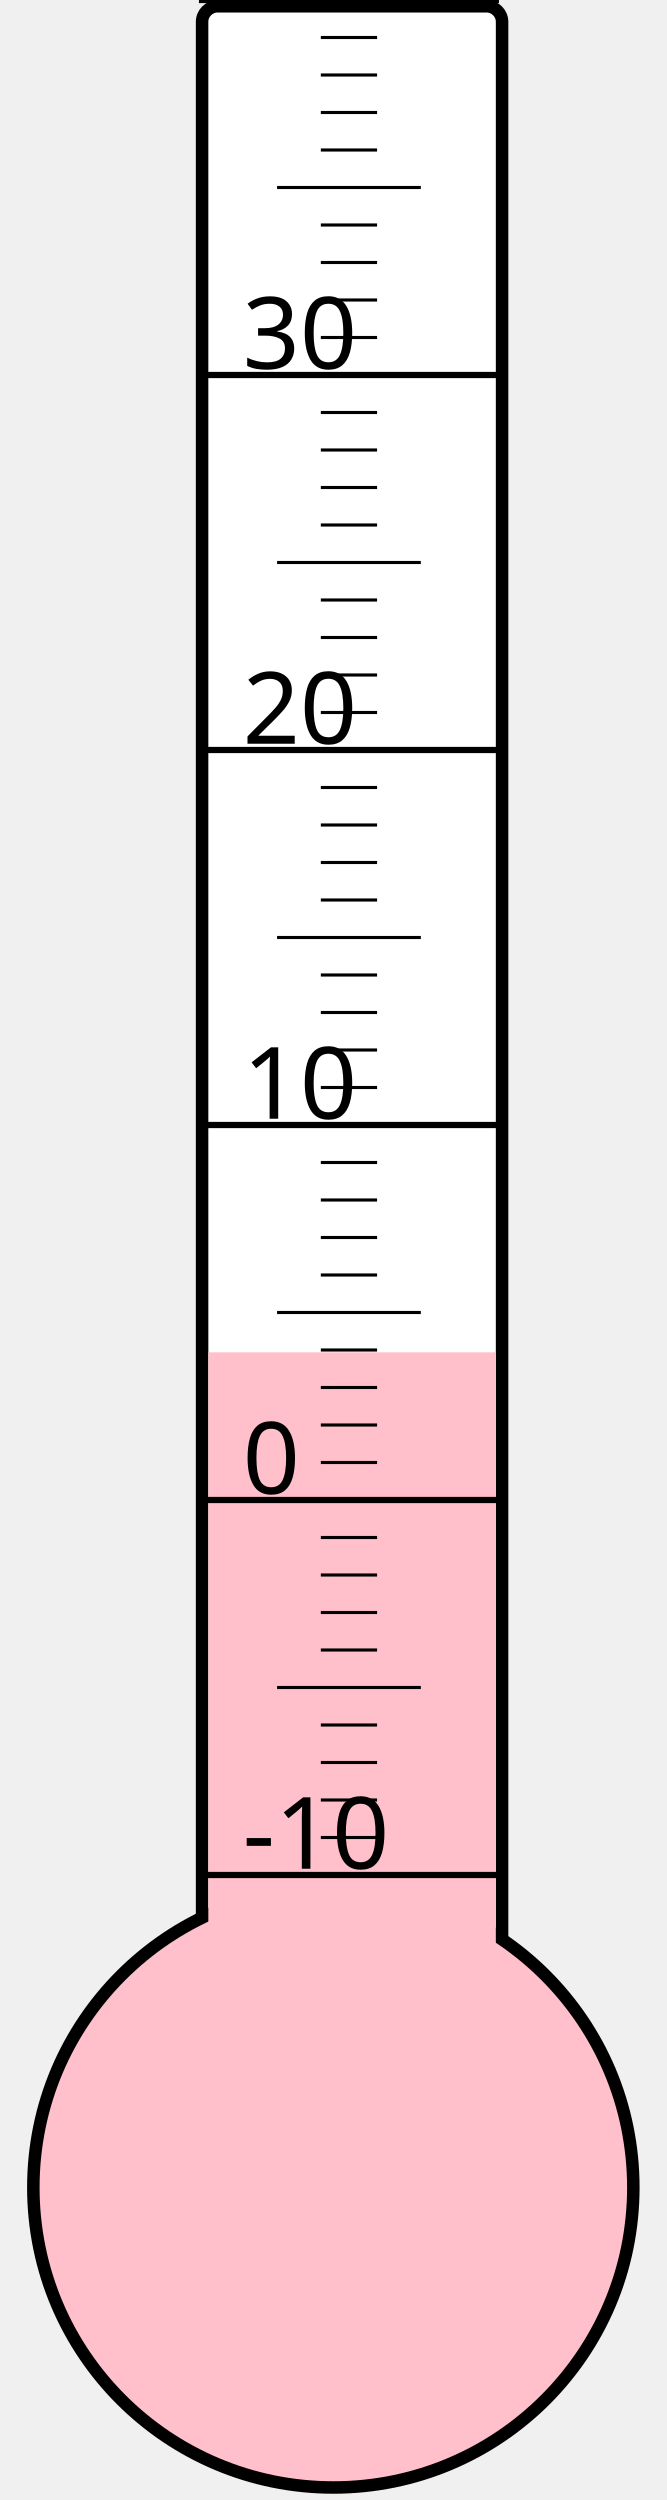
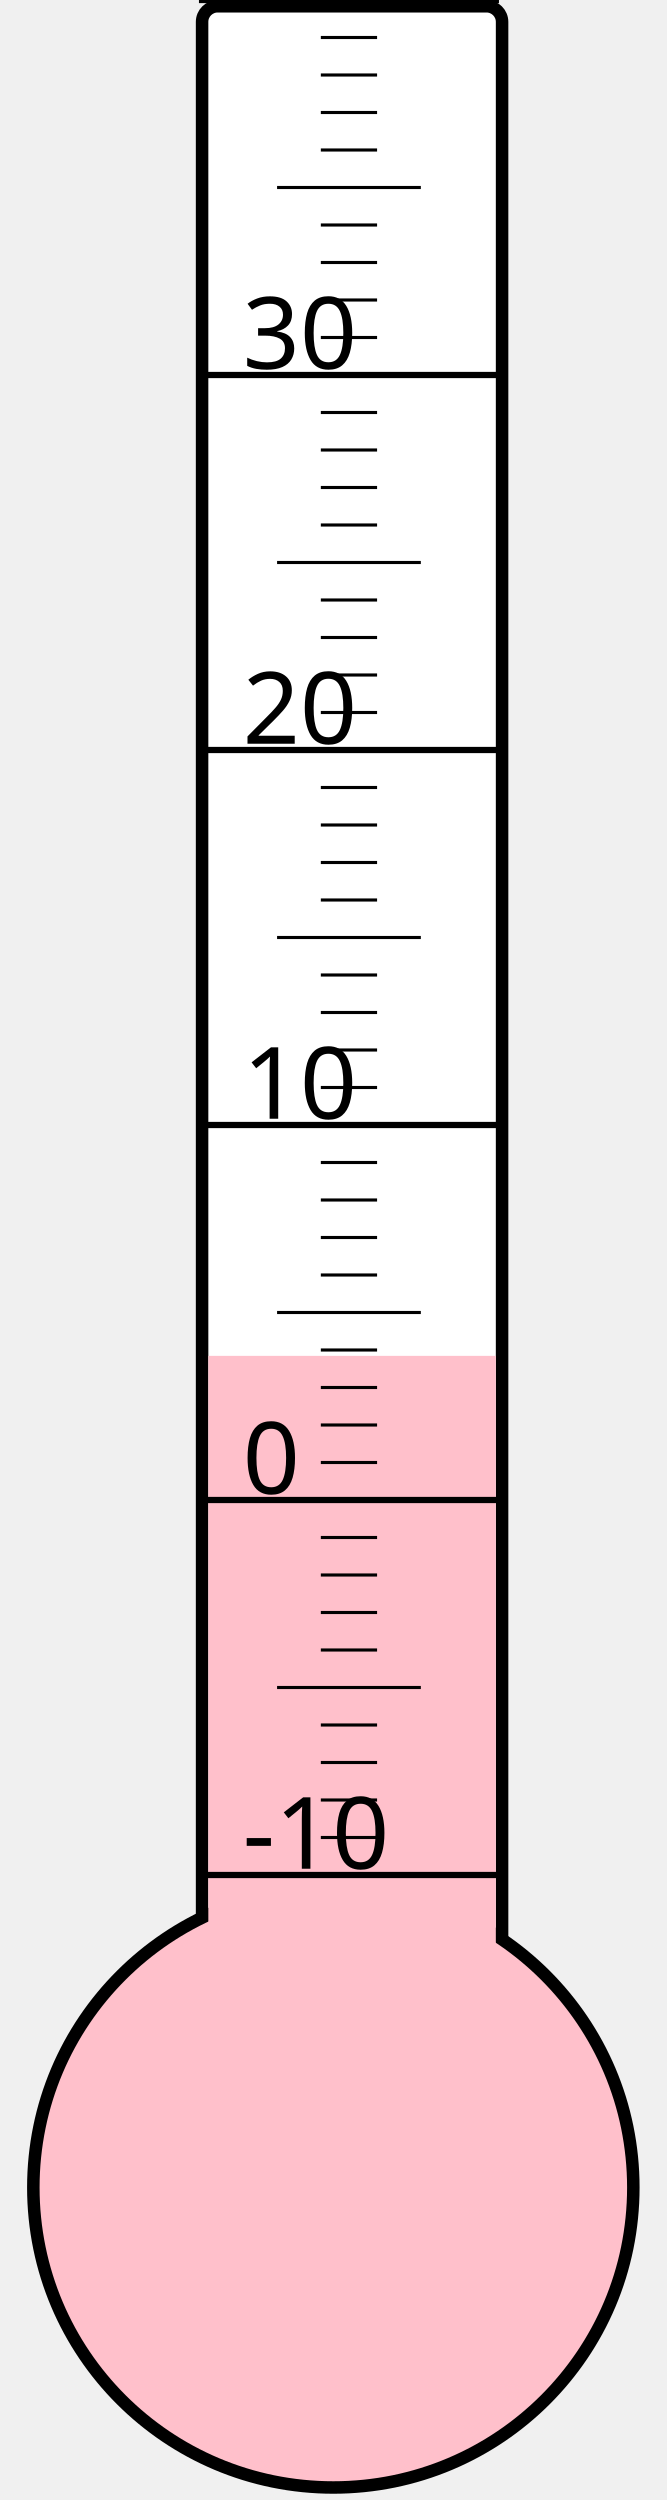
<svg xmlns="http://www.w3.org/2000/svg" width="40px" height="150px" viewBox="0 0 200 800">
  <rect width="200" height="800" x="0" y="0" style="fill: #ffffeb; fill-opacity: 0;" />
  <rect width="96" height="680" x="58" y="2" rx="5" ry="5" style="fill: white; fill-opacity: 1; stroke: black; stroke-width: 4;" />
  <circle cx="100" cy="700" r="96" style="fill: pink; stroke: black; stroke-width: 4;" />
-   <rect width="92" height="267.25" x="60" y="432.75" style="fill: pink; fill-opacity: 1; stroke-width: 0;" />
+   <rect width="92" height="266.125" x="60" y="433.875" style="fill: pink; fill-opacity: 1; stroke-width: 0;" />
  <text x="71" y="598" style="font-family: sans-serif; font-size: 24pt;">-10</text>
  <text x="71" y="478" style="font-family: sans-serif; font-size: 24pt;">0</text>
  <text x="71" y="358" style="font-family: sans-serif; font-size: 24pt;">10</text>
  <text x="71" y="238" style="font-family: sans-serif; font-size: 24pt;">20</text>
  <text x="71" y="118" style="font-family: sans-serif; font-size: 24pt;">30</text>
  <g style="stroke: black;">
    <line x1="57" y1="600" x2="153" y2="600" style="stroke-width: 2;" />
    <line x1="96" y1="588" x2="114" y2="588" style="stroke-width: 1;" />
    <line x1="96" y1="576" x2="114" y2="576" style="stroke-width: 1;" />
    <line x1="96" y1="564" x2="114" y2="564" style="stroke-width: 1;" />
    <line x1="96" y1="552" x2="114" y2="552" style="stroke-width: 1;" />
    <line x1="82" y1="540" x2="128" y2="540" style="stroke-width: 1;" />
    <line x1="96" y1="528" x2="114" y2="528" style="stroke-width: 1;" />
    <line x1="96" y1="516" x2="114" y2="516" style="stroke-width: 1;" />
    <line x1="96" y1="504" x2="114" y2="504" style="stroke-width: 1;" />
    <line x1="96" y1="492" x2="114" y2="492" style="stroke-width: 1;" />
    <line x1="57" y1="480" x2="153" y2="480" style="stroke-width: 2;" />
    <line x1="96" y1="468" x2="114" y2="468" style="stroke-width: 1;" />
    <line x1="96" y1="456" x2="114" y2="456" style="stroke-width: 1;" />
    <line x1="96" y1="444" x2="114" y2="444" style="stroke-width: 1;" />
    <line x1="96" y1="432" x2="114" y2="432" style="stroke-width: 1;" />
    <line x1="82" y1="420" x2="128" y2="420" style="stroke-width: 1;" />
    <line x1="96" y1="408" x2="114" y2="408" style="stroke-width: 1;" />
    <line x1="96" y1="396" x2="114" y2="396" style="stroke-width: 1;" />
    <line x1="96" y1="384" x2="114" y2="384" style="stroke-width: 1;" />
    <line x1="96" y1="372" x2="114" y2="372" style="stroke-width: 1;" />
    <line x1="57" y1="360" x2="153" y2="360" style="stroke-width: 2;" />
    <line x1="96" y1="348" x2="114" y2="348" style="stroke-width: 1;" />
    <line x1="96" y1="336" x2="114" y2="336" style="stroke-width: 1;" />
    <line x1="96" y1="324" x2="114" y2="324" style="stroke-width: 1;" />
    <line x1="96" y1="312" x2="114" y2="312" style="stroke-width: 1;" />
    <line x1="82" y1="300" x2="128" y2="300" style="stroke-width: 1;" />
    <line x1="96" y1="288" x2="114" y2="288" style="stroke-width: 1;" />
    <line x1="96" y1="276" x2="114" y2="276" style="stroke-width: 1;" />
    <line x1="96" y1="264" x2="114" y2="264" style="stroke-width: 1;" />
    <line x1="96" y1="252" x2="114" y2="252" style="stroke-width: 1;" />
    <line x1="57" y1="240" x2="153" y2="240" style="stroke-width: 2;" />
    <line x1="96" y1="228" x2="114" y2="228" style="stroke-width: 1;" />
    <line x1="96" y1="216" x2="114" y2="216" style="stroke-width: 1;" />
    <line x1="96" y1="204" x2="114" y2="204" style="stroke-width: 1;" />
    <line x1="96" y1="192" x2="114" y2="192" style="stroke-width: 1;" />
    <line x1="82" y1="180" x2="128" y2="180" style="stroke-width: 1;" />
    <line x1="96" y1="168" x2="114" y2="168" style="stroke-width: 1;" />
    <line x1="96" y1="156" x2="114" y2="156" style="stroke-width: 1;" />
    <line x1="96" y1="144" x2="114" y2="144" style="stroke-width: 1;" />
    <line x1="96" y1="132" x2="114" y2="132" style="stroke-width: 1;" />
    <line x1="57" y1="120" x2="153" y2="120" style="stroke-width: 2;" />
    <line x1="96" y1="108" x2="114" y2="108" style="stroke-width: 1;" />
    <line x1="96" y1="96" x2="114" y2="96" style="stroke-width: 1;" />
    <line x1="96" y1="84" x2="114" y2="84" style="stroke-width: 1;" />
    <line x1="96" y1="72" x2="114" y2="72" style="stroke-width: 1;" />
    <line x1="82" y1="60" x2="128" y2="60" style="stroke-width: 1;" />
    <line x1="96" y1="48" x2="114" y2="48" style="stroke-width: 1;" />
    <line x1="96" y1="36" x2="114" y2="36" style="stroke-width: 1;" />
    <line x1="96" y1="24" x2="114" y2="24" style="stroke-width: 1;" />
    <line x1="96" y1="12" x2="114" y2="12" style="stroke-width: 1;" />
    <line x1="57" y1="0" x2="153" y2="0" style="stroke-width: 2;" />
  </g>
</svg>
